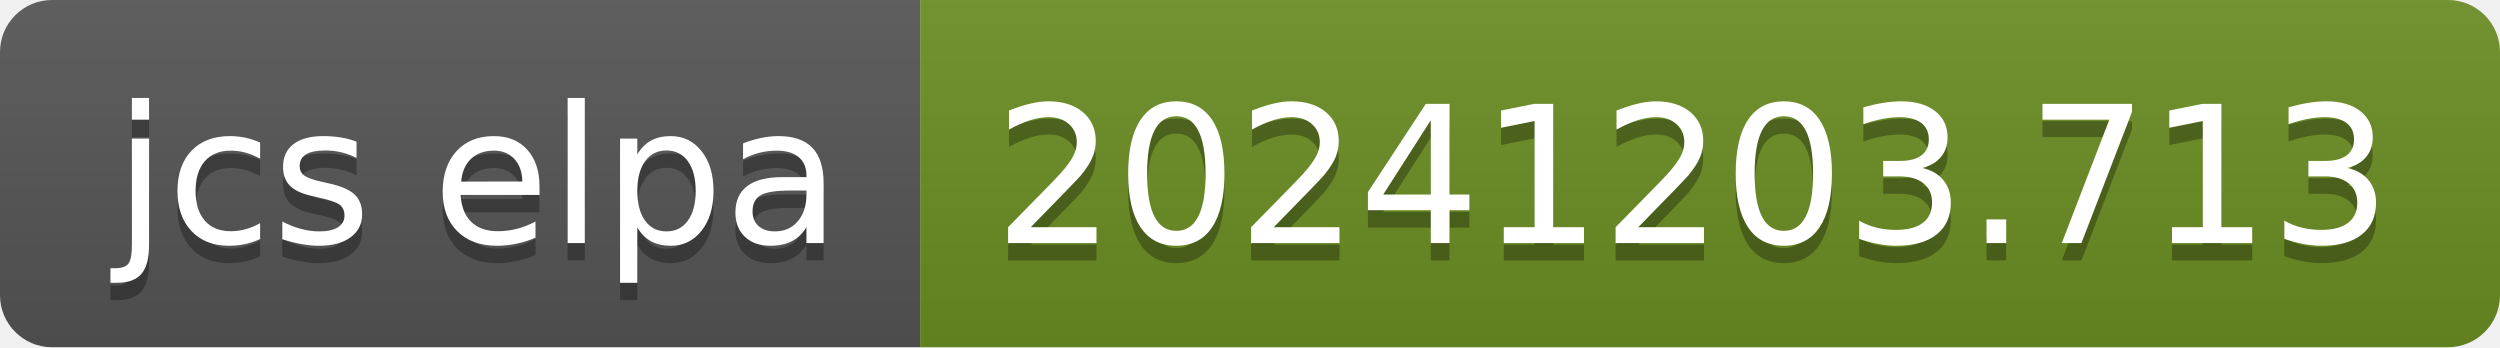
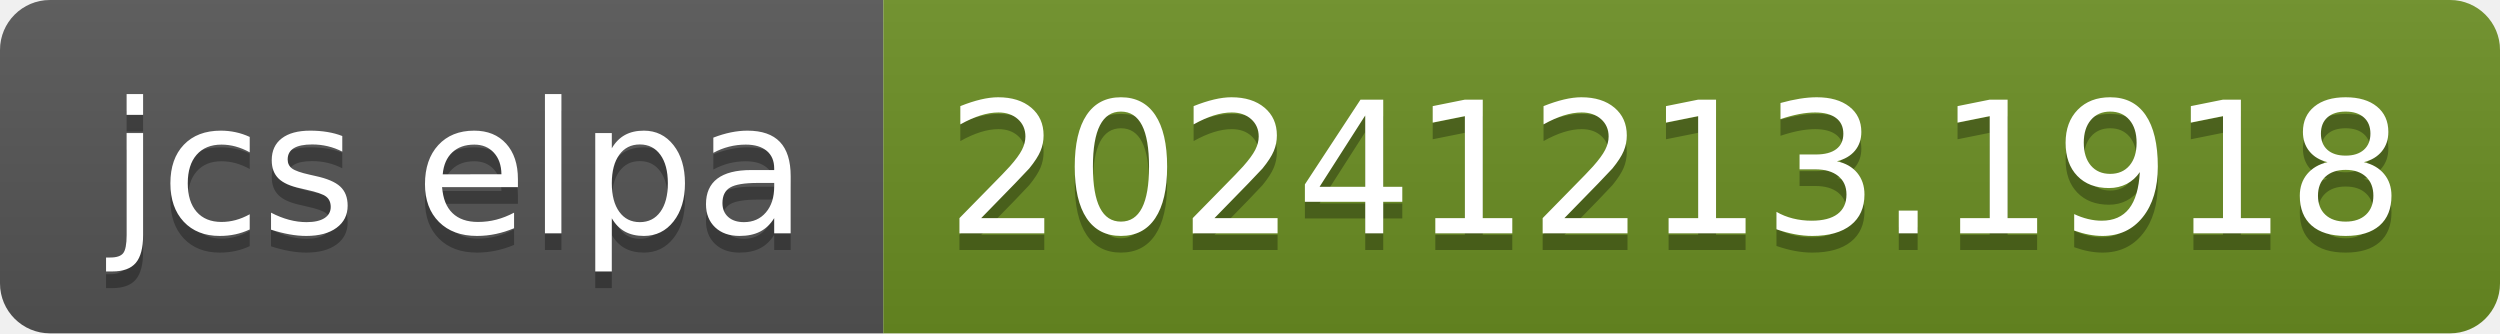
- <svg xmlns="http://www.w3.org/2000/svg" width="144" height="20" role="img" aria-label="jcs elpa: 20241203.713">
+ <svg xmlns="http://www.w3.org/2000/svg" width="150" height="20" role="img" aria-label="jcs elpa: 20241213.1918">
  <linearGradient id="s" x2="0" y2="100%">
    <stop offset="0" stop-color="#bbb" stop-opacity=".1" />
    <stop offset="1" stop-opacity=".1" />
  </linearGradient>
  <clipPath id="r">
-     <rect width="144" height="20" rx="3" fill="#fff" />
+     <rect width="150" height="20" rx="3" fill="#fff" />
  </clipPath>
  <g clip-path="url(#r)">
    <rect width="53" height="20" fill="#555" />
-     <rect x="53" width="91" height="20" fill="#6b8e23" />
-     <rect width="144" height="20" fill="url(#s)" />
+     <rect x="53" width="97" height="20" fill="#6b8e23" />
+     <rect width="150" height="20" fill="url(#s)" />
  </g>
  <g fill="#fff" text-anchor="middle" font-family="Verdana,Geneva,DejaVu Sans,sans-serif" text-rendering="geometricPrecision" font-size="110">
    <text aria-hidden="true" x="275" y="150" fill="#010101" fill-opacity=".3" transform="scale(.1)" textLength="430">jcs elpa</text>
    <text x="275" y="140" transform="scale(.1)" fill="#fff" textLength="430">jcs elpa</text>
-     <text aria-hidden="true" x="975" y="150" fill="#010101" fill-opacity=".3" transform="scale(.1)" textLength="810">20241203.713</text>
-     <text x="975" y="140" transform="scale(.1)" fill="#fff" textLength="810">20241203.713</text>
+     <text aria-hidden="true" x="1005" y="150" fill="#010101" fill-opacity=".3" transform="scale(.1)" textLength="870">20241213.1918</text>
+     <text x="1005" y="140" transform="scale(.1)" fill="#fff" textLength="870">20241213.1918</text>
  </g>
</svg>
